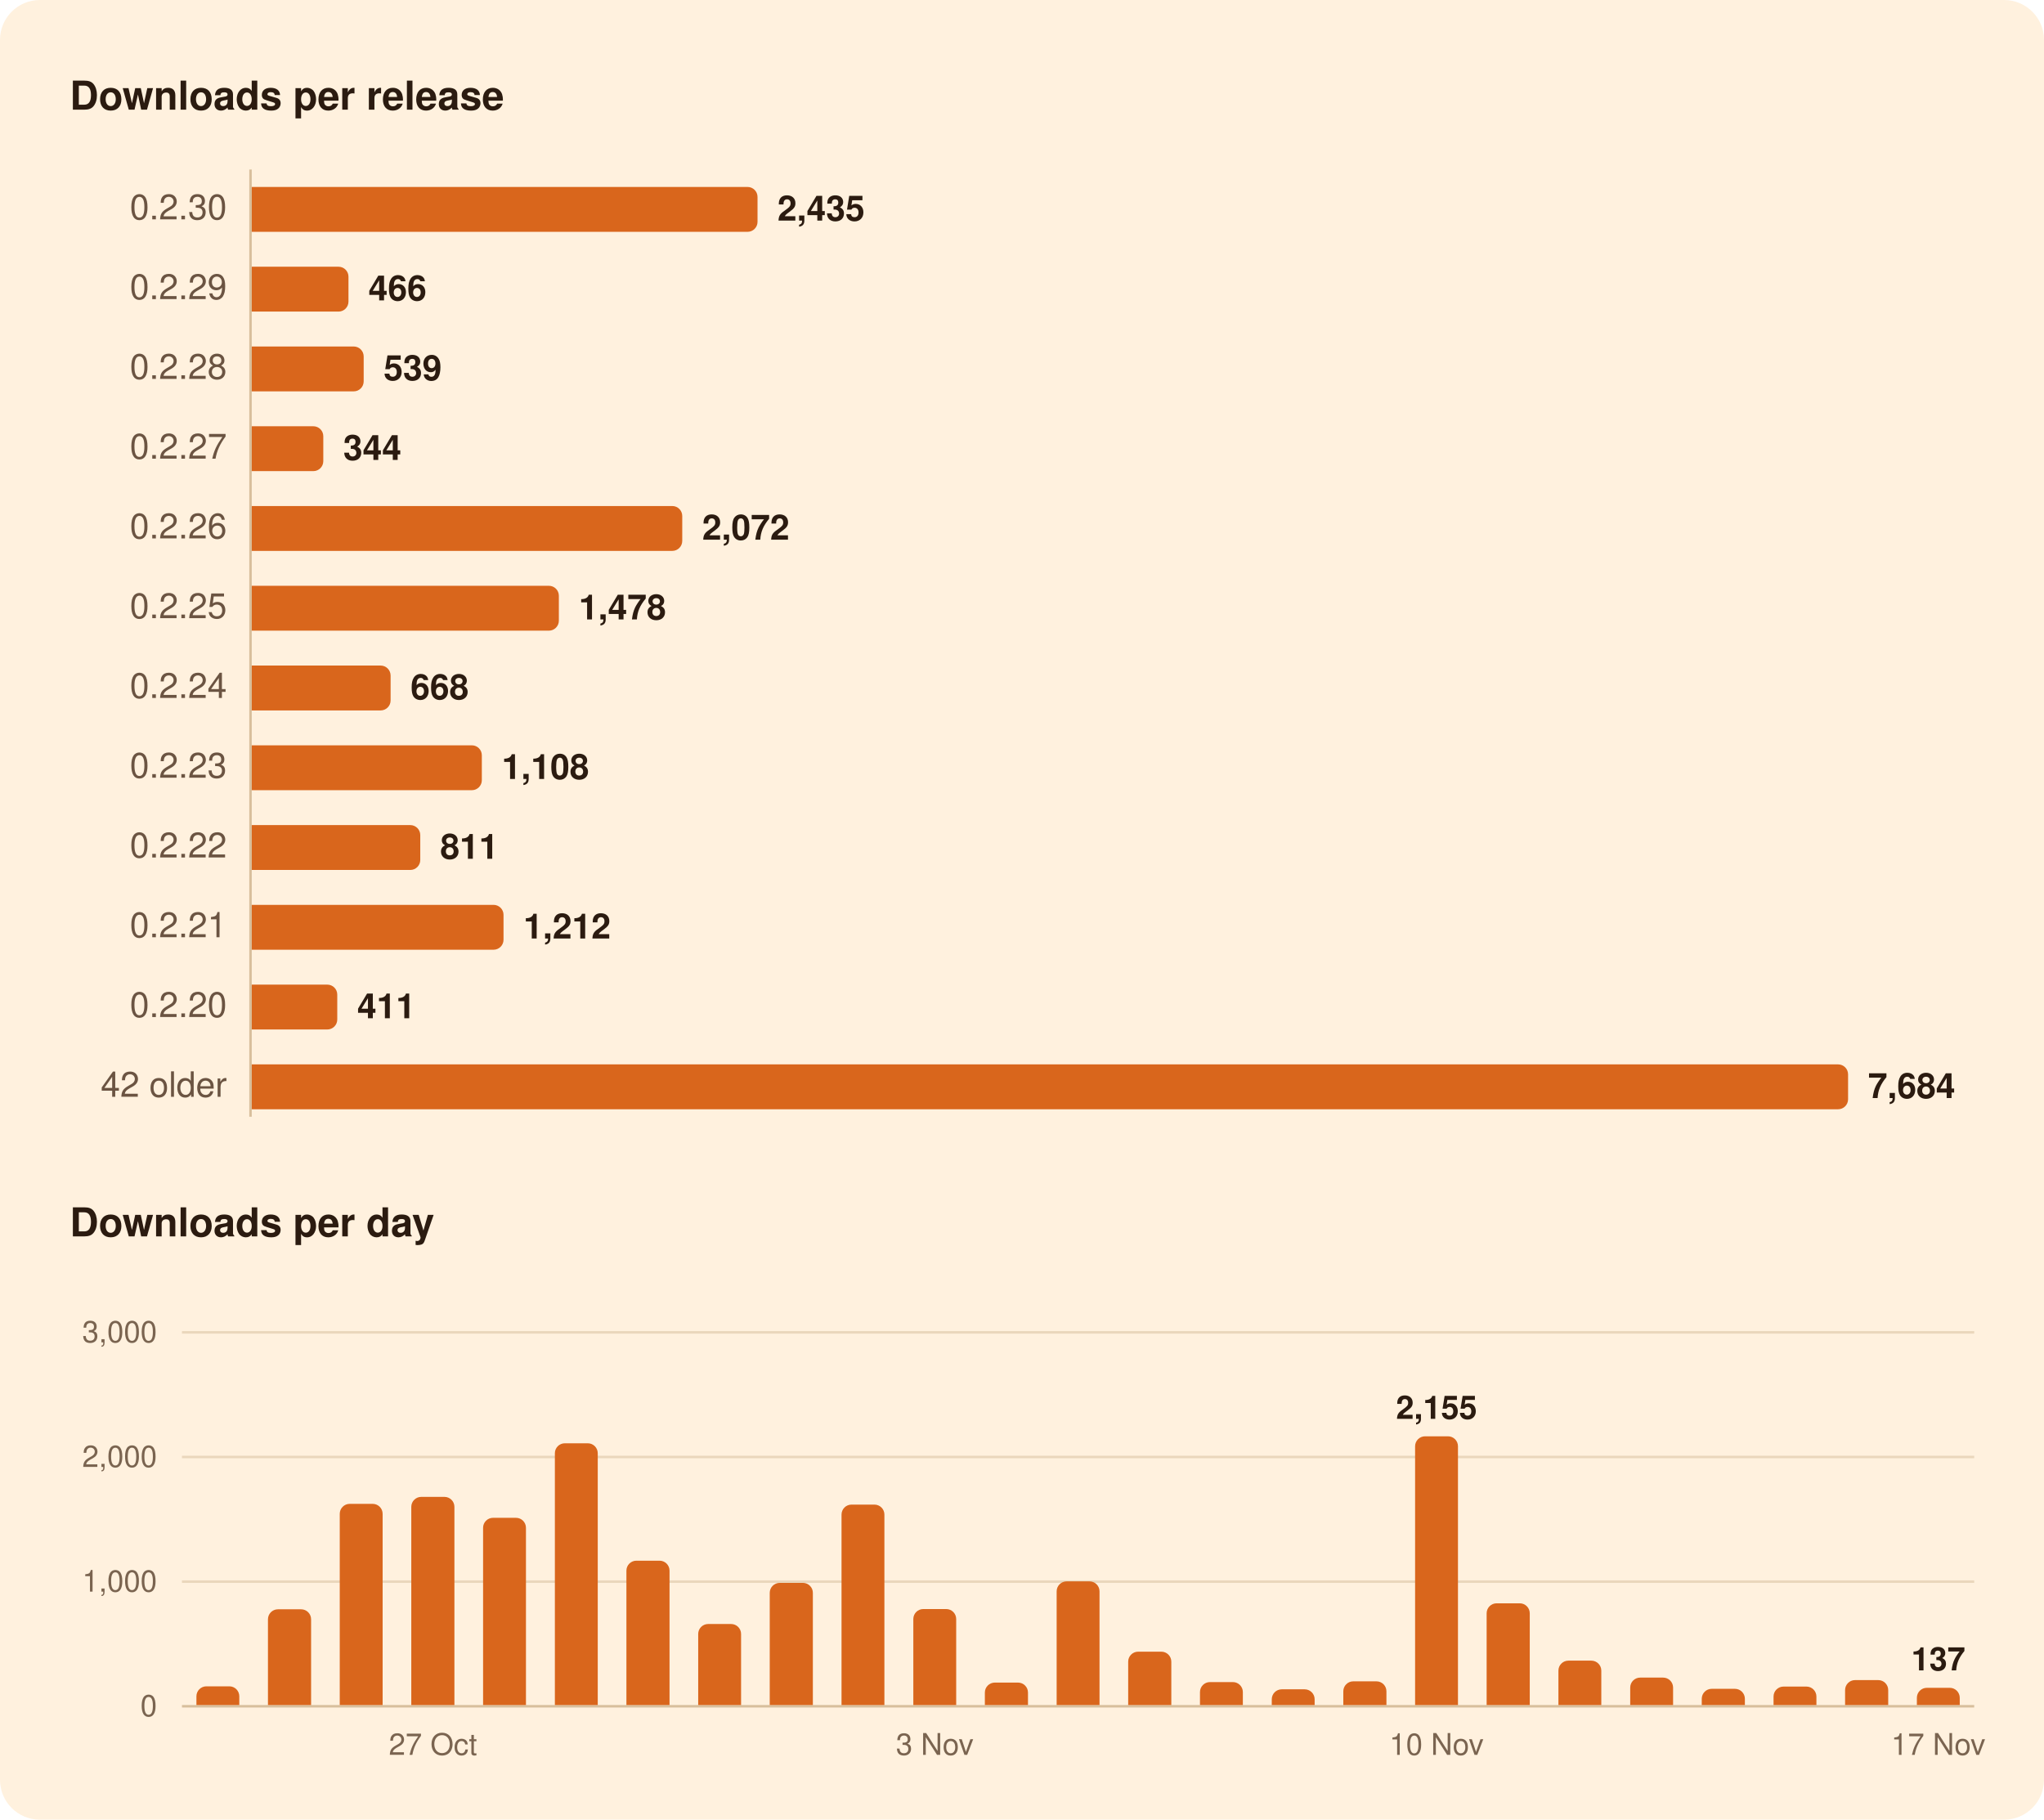
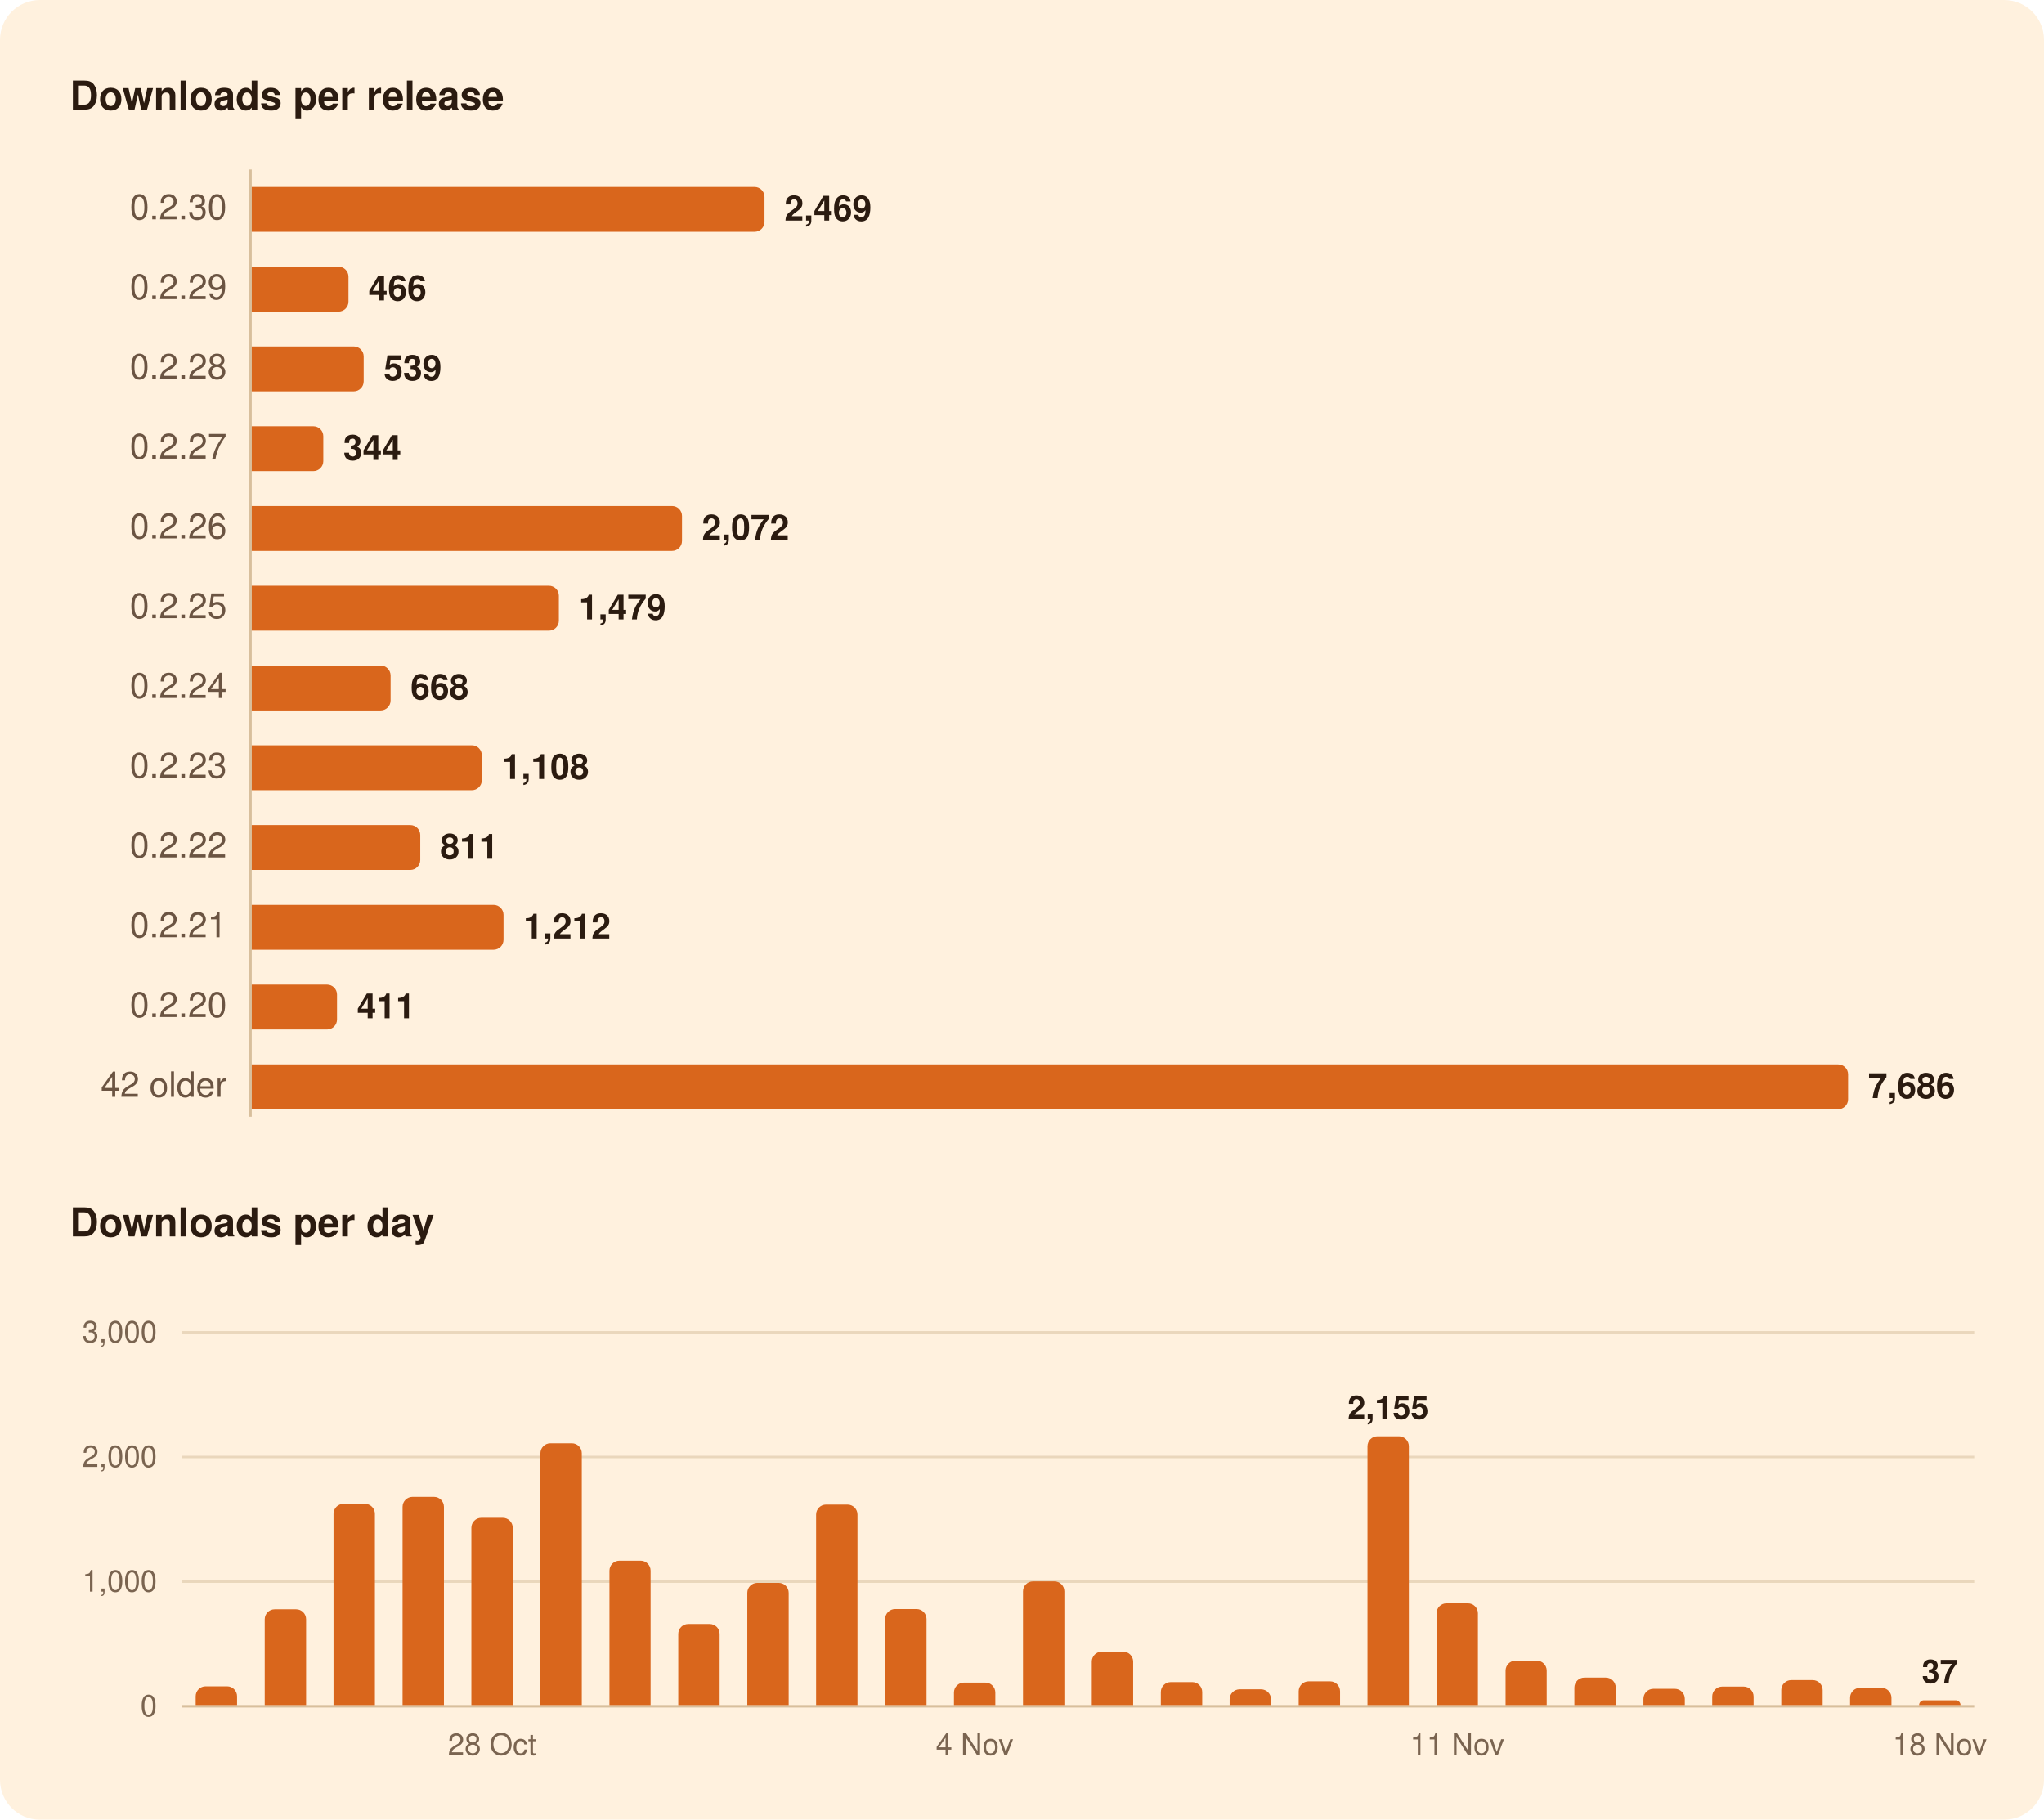
<svg xmlns="http://www.w3.org/2000/svg" width="820" height="730" viewBox="0 0 820 730" role="img" aria-labelledby="title">
  <rect width="820" height="730" rx="16" fill="#FFF1DE" />
  <g font-family="-apple-system, BlinkMacSystemFont, 'Segoe UI', system-ui, Helvetica, Arial, sans-serif">
    <path d="M100.5,68.0L100.5,448.0" stroke="#D8BF9C" stroke-width="1" />
    <path d="M73.0,634.5L792.0,634.5" stroke="#EAD7BC" stroke-width="1" />
    <path d="M73.0,584.5L792.0,584.5" stroke="#EAD7BC" stroke-width="1" />
    <path d="M73.0,534.5L792.0,534.5" stroke="#EAD7BC" stroke-width="1" />
    <path d="M73.0,684.5L792.0,684.5" stroke="#D8BF9C" stroke-width="1" />
-     <path d="M101.0,75.0H299.9A4.0,4.0 0 0 1 303.9,79.0V89.0A4.0,4.0 0 0 1 299.9,93.0H101.0Z" fill="#D9661C" />
+     <path d="M101.0,75.0H302.7A4.0,4.0 0 0 1 306.7,79.0V89.0A4.0,4.0 0 0 1 302.7,93.0H101.0Z" fill="#D9661C" />
    <path d="M101.0,107.0H135.8A4.0,4.0 0 0 1 139.8,111.0V121.0A4.0,4.0 0 0 1 135.8,125.0H101.0Z" fill="#D9661C" />
    <path d="M101.0,139.0H141.9A4.0,4.0 0 0 1 145.9,143.0V153.0A4.0,4.0 0 0 1 141.9,157.0H101.0Z" fill="#D9661C" />
    <path d="M101.0,171.0H125.7A4.0,4.0 0 0 1 129.7,175.0V185.0A4.0,4.0 0 0 1 125.7,189.0H101.0Z" fill="#D9661C" />
-     <path d="M101.0,203.0H269.7A4.0,4.0 0 0 1 273.7,207.0V217.0A4.0,4.0 0 0 1 269.7,221.0H101.0Z" fill="#D9661C" />
+     <path d="M101.0,203.0H269.6A4.0,4.0 0 0 1 273.6,207.0V217.0A4.0,4.0 0 0 1 269.6,221.0H101.0Z" fill="#D9661C" />
    <path d="M101.0,235.0H220.2A4.0,4.0 0 0 1 224.2,239.0V249.0A4.0,4.0 0 0 1 220.2,253.0H101.0Z" fill="#D9661C" />
    <path d="M101.0,267.0H152.7A4.0,4.0 0 0 1 156.7,271.0V281.0A4.0,4.0 0 0 1 152.7,285.0H101.0Z" fill="#D9661C" />
    <path d="M101.0,299.0H189.3A4.0,4.0 0 0 1 193.3,303.0V313.0A4.0,4.0 0 0 1 189.3,317.0H101.0Z" fill="#D9661C" />
    <path d="M101.0,331.0H164.6A4.0,4.0 0 0 1 168.6,335.0V345.0A4.0,4.0 0 0 1 164.6,349.0H101.0Z" fill="#D9661C" />
    <path d="M101.0,363.0H198.0A4.0,4.0 0 0 1 202.0,367.0V377.0A4.0,4.0 0 0 1 198.0,381.0H101.0Z" fill="#D9661C" />
-     <path d="M101.0,395.0H131.3A4.0,4.0 0 0 1 135.3,399.0V409.0A4.0,4.0 0 0 1 131.3,413.0H101.0Z" fill="#D9661C" />
+     <path d="M101.0,395.0H131.2A4.0,4.0 0 0 1 135.2,399.0V409.0A4.0,4.0 0 0 1 131.2,413.0H101.0Z" fill="#D9661C" />
    <path d="M101.0,427.0H737.4A4.0,4.0 0 0 1 741.4,431.0V441.0A4.0,4.0 0 0 1 737.4,445.0H101.0Z" fill="#D9661C" />
-     <path d="M78.8,684.0V680.5A4.0,4.0 0 0 1 82.8,676.5H92.0A4.0,4.0 0 0 1 96.0,680.5V684.0Z" fill="#D9661C" />
-     <path d="M107.5,684.0V649.6A4.0,4.0 0 0 1 111.5,645.6H120.8A4.0,4.0 0 0 1 124.8,649.6V684.0Z" fill="#D9661C" />
-     <path d="M136.3,684.0V607.3A4.0,4.0 0 0 1 140.3,603.3H149.5A4.0,4.0 0 0 1 153.5,607.3V684.0Z" fill="#D9661C" />
-     <path d="M165.0,684.0V604.5A4.0,4.0 0 0 1 169.0,600.5H178.3A4.0,4.0 0 0 1 182.3,604.5V684.0Z" fill="#D9661C" />
-     <path d="M193.8,684.0V612.9A4.0,4.0 0 0 1 197.8,608.9H207.0A4.0,4.0 0 0 1 211.0,612.9V684.0Z" fill="#D9661C" />
-     <path d="M222.6,684.0V583.0A4.0,4.0 0 0 1 226.6,579.0H235.8A4.0,4.0 0 0 1 239.8,583.0V684.0Z" fill="#D9661C" />
-     <path d="M251.3,684.0V630.1A4.0,4.0 0 0 1 255.3,626.1H264.6A4.0,4.0 0 0 1 268.6,630.1V684.0Z" fill="#D9661C" />
-     <path d="M280.1,684.0V655.5A4.0,4.0 0 0 1 284.1,651.5H293.3A4.0,4.0 0 0 1 297.3,655.5V684.0Z" fill="#D9661C" />
-     <path d="M308.8,684.0V639.0A4.0,4.0 0 0 1 312.8,635.0H322.1A4.0,4.0 0 0 1 326.1,639.0V684.0Z" fill="#D9661C" />
-     <path d="M337.6,684.0V607.6A4.0,4.0 0 0 1 341.6,603.6H350.8A4.0,4.0 0 0 1 354.8,607.6V684.0Z" fill="#D9661C" />
-     <path d="M366.4,684.0V649.5A4.0,4.0 0 0 1 370.4,645.5H379.6A4.0,4.0 0 0 1 383.6,649.5V684.0Z" fill="#D9661C" />
-     <path d="M395.1,684.0V679.0A4.0,4.0 0 0 1 399.1,675.0H408.4A4.0,4.0 0 0 1 412.4,679.0V684.0Z" fill="#D9661C" />
-     <path d="M423.9,684.0V638.4A4.0,4.0 0 0 1 427.9,634.4H437.1A4.0,4.0 0 0 1 441.1,638.4V684.0Z" fill="#D9661C" />
-     <path d="M452.6,684.0V666.6A4.0,4.0 0 0 1 456.6,662.6H465.9A4.0,4.0 0 0 1 469.9,666.6V684.0Z" fill="#D9661C" />
-     <path d="M481.4,684.0V678.8A4.0,4.0 0 0 1 485.4,674.8H494.6A4.0,4.0 0 0 1 498.6,678.8V684.0Z" fill="#D9661C" />
-     <path d="M510.2,684.0V681.7A4.0,4.0 0 0 1 514.2,677.7H523.4A4.0,4.0 0 0 1 527.4,681.7V684.0Z" fill="#D9661C" />
-     <path d="M538.9,684.0V678.5A4.0,4.0 0 0 1 542.9,674.5H552.2A4.0,4.0 0 0 1 556.2,678.5V684.0Z" fill="#D9661C" />
-     <path d="M567.7,684.0V580.2A4.0,4.0 0 0 1 571.7,576.2H580.9A4.0,4.0 0 0 1 584.9,580.2V684.0Z" fill="#D9661C" />
-     <path d="M596.4,684.0V647.2A4.0,4.0 0 0 1 600.4,643.2H609.7A4.0,4.0 0 0 1 613.7,647.2V684.0Z" fill="#D9661C" />
-     <path d="M625.2,684.0V670.2A4.0,4.0 0 0 1 629.2,666.2H638.4A4.0,4.0 0 0 1 642.4,670.2V684.0Z" fill="#D9661C" />
-     <path d="M654.0,684.0V677.0A4.0,4.0 0 0 1 658.0,673.0H667.2A4.0,4.0 0 0 1 671.2,677.0V684.0Z" fill="#D9661C" />
-     <path d="M682.7,684.0V681.5A4.0,4.0 0 0 1 686.7,677.5H696.0A4.0,4.0 0 0 1 700.0,681.5V684.0Z" fill="#D9661C" />
-     <path d="M711.5,684.0V680.6A4.0,4.0 0 0 1 715.5,676.6H724.7A4.0,4.0 0 0 1 728.7,680.6V684.0Z" fill="#D9661C" />
-     <path d="M740.2,684.0V678.0A4.0,4.0 0 0 1 744.2,674.0H753.5A4.0,4.0 0 0 1 757.5,678.0V684.0Z" fill="#D9661C" />
-     <path d="M769.0,684.0V681.1A4.0,4.0 0 0 1 773.0,677.1H782.2A4.0,4.0 0 0 1 786.2,681.1V684.0Z" fill="#D9661C" />
+     <path d="M78.5,684.0V680.5A4.0,4.0 0 0 1 82.5,676.5H91.1A4.0,4.0 0 0 1 95.1,680.5V684.0Z" fill="#D9661C" />
+     <path d="M106.2,684.0V649.6A4.0,4.0 0 0 1 110.2,645.6H118.8A4.0,4.0 0 0 1 122.8,649.6V684.0Z" fill="#D9661C" />
+     <path d="M133.8,684.0V607.3A4.0,4.0 0 0 1 137.8,603.3H146.4A4.0,4.0 0 0 1 150.4,607.3V684.0Z" fill="#D9661C" />
+     <path d="M161.5,684.0V604.5A4.0,4.0 0 0 1 165.5,600.5H174.1A4.0,4.0 0 0 1 178.1,604.5V684.0Z" fill="#D9661C" />
+     <path d="M189.1,684.0V612.9A4.0,4.0 0 0 1 193.1,608.9H201.7A4.0,4.0 0 0 1 205.7,612.9V684.0Z" fill="#D9661C" />
+     <path d="M216.8,684.0V583.0A4.0,4.0 0 0 1 220.8,579.0H229.4A4.0,4.0 0 0 1 233.4,583.0V684.0Z" fill="#D9661C" />
+     <path d="M244.5,684.0V630.1A4.0,4.0 0 0 1 248.5,626.1H257.0A4.0,4.0 0 0 1 261.0,630.1V684.0Z" fill="#D9661C" />
+     <path d="M272.1,684.0V655.5A4.0,4.0 0 0 1 276.1,651.5H284.7A4.0,4.0 0 0 1 288.7,655.5V684.0Z" fill="#D9661C" />
+     <path d="M299.8,684.0V639.0A4.0,4.0 0 0 1 303.8,635.0H312.4A4.0,4.0 0 0 1 316.4,639.0V684.0Z" fill="#D9661C" />
+     <path d="M327.4,684.0V607.6A4.0,4.0 0 0 1 331.4,603.6H340.0A4.0,4.0 0 0 1 344.0,607.6V684.0Z" fill="#D9661C" />
+     <path d="M355.1,684.0V649.5A4.0,4.0 0 0 1 359.1,645.5H367.7A4.0,4.0 0 0 1 371.7,649.5V684.0Z" fill="#D9661C" />
+     <path d="M382.7,684.0V679.0A4.0,4.0 0 0 1 386.7,675.0H395.3A4.0,4.0 0 0 1 399.3,679.0V684.0Z" fill="#D9661C" />
+     <path d="M410.4,684.0V638.4A4.0,4.0 0 0 1 414.4,634.4H423.0A4.0,4.0 0 0 1 427.0,638.4V684.0Z" fill="#D9661C" />
+     <path d="M438.0,684.0V666.6A4.0,4.0 0 0 1 442.0,662.6H450.6A4.0,4.0 0 0 1 454.6,666.6V684.0Z" fill="#D9661C" />
+     <path d="M465.7,684.0V678.8A4.0,4.0 0 0 1 469.7,674.8H478.3A4.0,4.0 0 0 1 482.3,678.8V684.0Z" fill="#D9661C" />
+     <path d="M493.3,684.0V681.7A4.0,4.0 0 0 1 497.3,677.7H505.9A4.0,4.0 0 0 1 509.9,681.7V684.0Z" fill="#D9661C" />
+     <path d="M521.0,684.0V678.5A4.0,4.0 0 0 1 525.0,674.5H533.6A4.0,4.0 0 0 1 537.6,678.5V684.0Z" fill="#D9661C" />
+     <path d="M548.6,684.0V580.2A4.0,4.0 0 0 1 552.6,576.2H561.2A4.0,4.0 0 0 1 565.2,580.2V684.0Z" fill="#D9661C" />
+     <path d="M576.3,684.0V647.2A4.0,4.0 0 0 1 580.3,643.2H588.9A4.0,4.0 0 0 1 592.9,647.2V684.0Z" fill="#D9661C" />
+     <path d="M604.0,684.0V670.2A4.0,4.0 0 0 1 608.0,666.2H616.5A4.0,4.0 0 0 1 620.5,670.2V684.0Z" fill="#D9661C" />
+     <path d="M631.6,684.0V677.0A4.0,4.0 0 0 1 635.6,673.0H644.2A4.0,4.0 0 0 1 648.2,677.0V684.0Z" fill="#D9661C" />
+     <path d="M659.3,684.0V681.5A4.0,4.0 0 0 1 663.3,677.5H671.9A4.0,4.0 0 0 1 675.9,681.5V684.0Z" fill="#D9661C" />
+     <path d="M686.9,684.0V680.6A4.0,4.0 0 0 1 690.9,676.6H699.5A4.0,4.0 0 0 1 703.5,680.6V684.0Z" fill="#D9661C" />
+     <path d="M714.6,684.0V678.0A4.0,4.0 0 0 1 718.6,674.0H727.2A4.0,4.0 0 0 1 731.2,678.0V684.0Z" fill="#D9661C" />
+     <path d="M742.2,684.0V681.1A4.0,4.0 0 0 1 746.2,677.1H754.8A4.0,4.0 0 0 1 758.8,681.1V684.0Z" fill="#D9661C" />
+     <path d="M769.9,684.0V684.0A1.9,1.9 0 0 1 771.7,682.1H784.6A1.9,1.9 0 0 1 786.5,684.0V684.0Z" fill="#D9661C" />
    <text x="28.0" y="44.0" font-size="16" fill="#2B1B10" font-weight="600">Downloads per release</text>
    <text x="91.0" y="88.0" font-size="14" fill="#6B5442" text-anchor="end" style="font-variant-numeric: tabular-nums">0.2.30</text>
-     <text x="311.9" y="88.5" font-size="14" fill="#2B1B10" font-weight="600">2,435</text>
+     <text x="314.7" y="88.5" font-size="14" fill="#2B1B10" font-weight="600">2,469</text>
    <text x="91.0" y="120.0" font-size="14" fill="#6B5442" text-anchor="end" style="font-variant-numeric: tabular-nums">0.2.29</text>
    <text x="147.8" y="120.5" font-size="14" fill="#2B1B10" font-weight="600">466</text>
    <text x="91.0" y="152.0" font-size="14" fill="#6B5442" text-anchor="end" style="font-variant-numeric: tabular-nums">0.2.28</text>
    <text x="153.9" y="152.5" font-size="14" fill="#2B1B10" font-weight="600">539</text>
    <text x="91.0" y="184.0" font-size="14" fill="#6B5442" text-anchor="end" style="font-variant-numeric: tabular-nums">0.2.27</text>
    <text x="137.7" y="184.5" font-size="14" fill="#2B1B10" font-weight="600">344</text>
    <text x="91.0" y="216.0" font-size="14" fill="#6B5442" text-anchor="end" style="font-variant-numeric: tabular-nums">0.2.26</text>
-     <text x="281.7" y="216.5" font-size="14" fill="#2B1B10" font-weight="600">2,072</text>
+     <text x="281.6" y="216.5" font-size="14" fill="#2B1B10" font-weight="600">2,072</text>
    <text x="91.0" y="248.0" font-size="14" fill="#6B5442" text-anchor="end" style="font-variant-numeric: tabular-nums">0.2.25</text>
-     <text x="232.2" y="248.5" font-size="14" fill="#2B1B10" font-weight="600">1,478</text>
+     <text x="232.2" y="248.5" font-size="14" fill="#2B1B10" font-weight="600">1,479</text>
    <text x="91.0" y="280.0" font-size="14" fill="#6B5442" text-anchor="end" style="font-variant-numeric: tabular-nums">0.2.24</text>
    <text x="164.7" y="280.5" font-size="14" fill="#2B1B10" font-weight="600">668</text>
    <text x="91.0" y="312.0" font-size="14" fill="#6B5442" text-anchor="end" style="font-variant-numeric: tabular-nums">0.2.23</text>
    <text x="201.3" y="312.5" font-size="14" fill="#2B1B10" font-weight="600">1,108</text>
    <text x="91.0" y="344.0" font-size="14" fill="#6B5442" text-anchor="end" style="font-variant-numeric: tabular-nums">0.2.22</text>
    <text x="176.6" y="344.5" font-size="14" fill="#2B1B10" font-weight="600">811</text>
    <text x="91.0" y="376.0" font-size="14" fill="#6B5442" text-anchor="end" style="font-variant-numeric: tabular-nums">0.2.21</text>
    <text x="210.0" y="376.5" font-size="14" fill="#2B1B10" font-weight="600">1,212</text>
    <text x="91.0" y="408.0" font-size="14" fill="#6B5442" text-anchor="end" style="font-variant-numeric: tabular-nums">0.2.20</text>
-     <text x="143.3" y="408.5" font-size="14" fill="#2B1B10" font-weight="600">411</text>
+     <text x="143.2" y="408.5" font-size="14" fill="#2B1B10" font-weight="600">411</text>
    <text x="91.0" y="440.0" font-size="14" fill="#6B5442" text-anchor="end" style="font-variant-numeric: tabular-nums">42 older</text>
-     <text x="749.4" y="440.5" font-size="14" fill="#2B1B10" font-weight="600">7,684</text>
+     <text x="749.4" y="440.5" font-size="14" fill="#2B1B10" font-weight="600">7,686</text>
    <text x="28.0" y="496.0" font-size="16" fill="#2B1B10" font-weight="600">Downloads per day</text>
-     <text x="777.6" y="670.1" font-size="13" fill="#2B1B10" font-weight="600" text-anchor="middle">137</text>
-     <text x="576.3" y="569.2" font-size="13" fill="#2B1B10" font-weight="600" text-anchor="middle">2,155</text>
+     <text x="778.2" y="675.1" font-size="13" fill="#2B1B10" font-weight="600" text-anchor="middle">37</text>
+     <text x="556.9" y="569.2" font-size="13" fill="#2B1B10" font-weight="600" text-anchor="middle">2,155</text>
    <text x="63.0" y="688.5" font-size="12" fill="#7A6450" text-anchor="end" style="font-variant-numeric: tabular-nums">0</text>
    <text x="63.0" y="638.5" font-size="12" fill="#7A6450" text-anchor="end" style="font-variant-numeric: tabular-nums">1,000</text>
    <text x="63.0" y="588.5" font-size="12" fill="#7A6450" text-anchor="end" style="font-variant-numeric: tabular-nums">2,000</text>
    <text x="63.0" y="538.5" font-size="12" fill="#7A6450" text-anchor="end" style="font-variant-numeric: tabular-nums">3,000</text>
-     <text x="777.6" y="704.0" font-size="12" fill="#7A6450" text-anchor="middle">17 Nov</text>
-     <text x="576.3" y="704.0" font-size="12" fill="#7A6450" text-anchor="middle">10 Nov</text>
-     <text x="375.0" y="704.0" font-size="12" fill="#7A6450" text-anchor="middle">3 Nov</text>
-     <text x="173.7" y="704.0" font-size="12" fill="#7A6450" text-anchor="middle">27 Oct</text>
+     <text x="778.2" y="704.0" font-size="12" fill="#7A6450" text-anchor="middle">18 Nov</text>
+     <text x="584.6" y="704.0" font-size="12" fill="#7A6450" text-anchor="middle">11 Nov</text>
+     <text x="391.0" y="704.0" font-size="12" fill="#7A6450" text-anchor="middle">4 Nov</text>
+     <text x="197.4" y="704.0" font-size="12" fill="#7A6450" text-anchor="middle">28 Oct</text>
  </g>
</svg>
